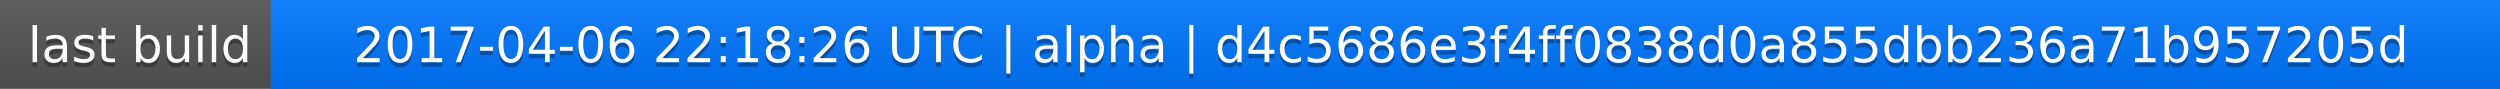
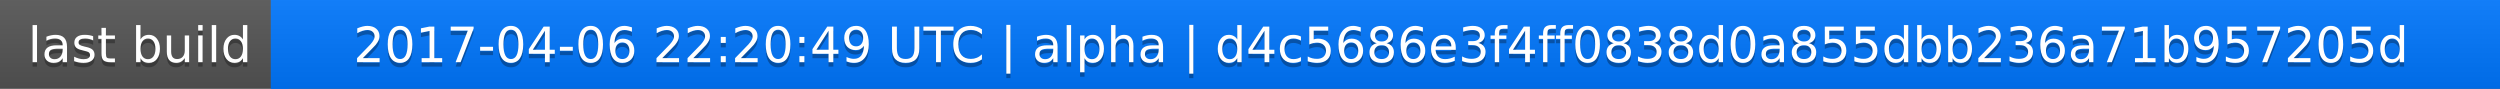
<svg xmlns="http://www.w3.org/2000/svg" width="563" height="20">
  <linearGradient id="a" x2="0" y2="100%">
    <stop offset="0" stop-color="#bbb" stop-opacity=".1" />
    <stop offset="1" stop-opacity=".1" />
  </linearGradient>
  <rect rx="0" width="563" height="20" fill="#555" />
  <rect rx="0" x="61" width="502" height="20" fill="#07f" />
  <path fill="#07f" d="M61 0h4v20h-4z" />
  <rect rx="0" width="563" height="20" fill="url(#a)" />
  <g fill="#fff" text-anchor="middle" font-family="DejaVu Sans,Verdana,Geneva,sans-serif" font-size="11">
    <text x="31.5" y="15" fill="#010101" fill-opacity=".3">last build</text>
    <text x="31.5" y="14">last build</text>
-     <text x="311" y="15" fill="#010101" fill-opacity=".3">2017-04-06 22:18:26 UTC | alpha | d4c5686e3f4ff0838d0a855dbb236a71b957205d</text>
-     <text x="311" y="14">2017-04-06 22:18:26 UTC | alpha | d4c5686e3f4ff0838d0a855dbb236a71b957205d</text>
+     <text x="311" y="15" fill="#010101" fill-opacity=".3">2017-04-06 22:20:49 UTC | alpha | d4c5686e3f4ff0838d0a855dbb236a71b957205d</text>
+     <text x="311" y="14">2017-04-06 22:20:49 UTC | alpha | d4c5686e3f4ff0838d0a855dbb236a71b957205d</text>
  </g>
</svg>
